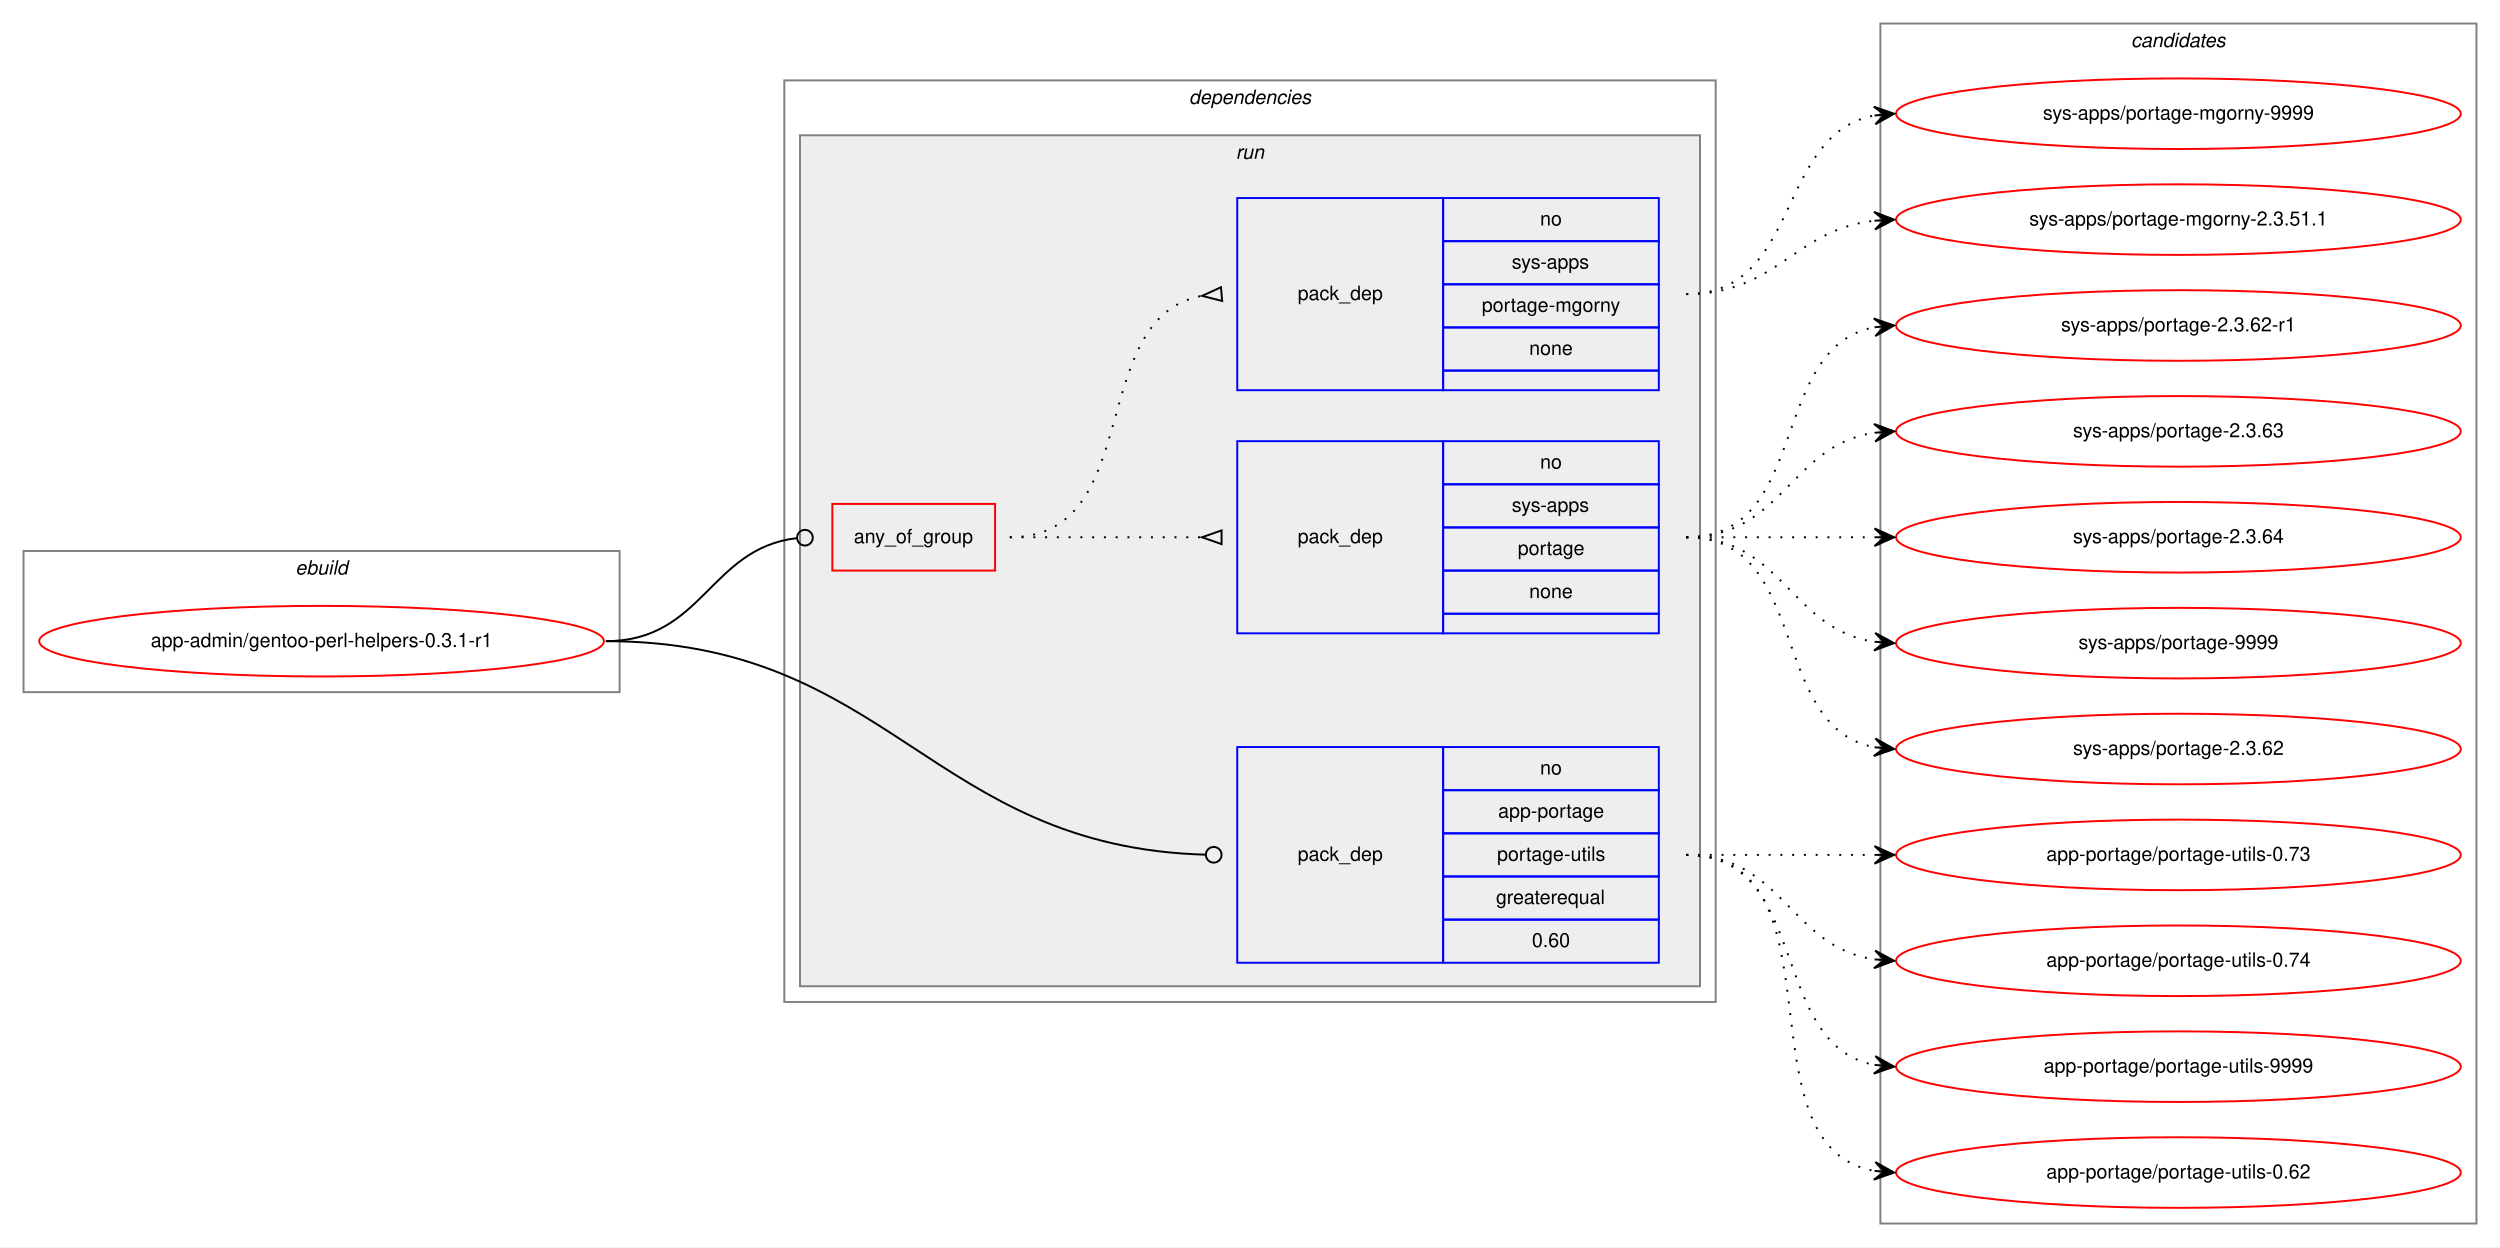
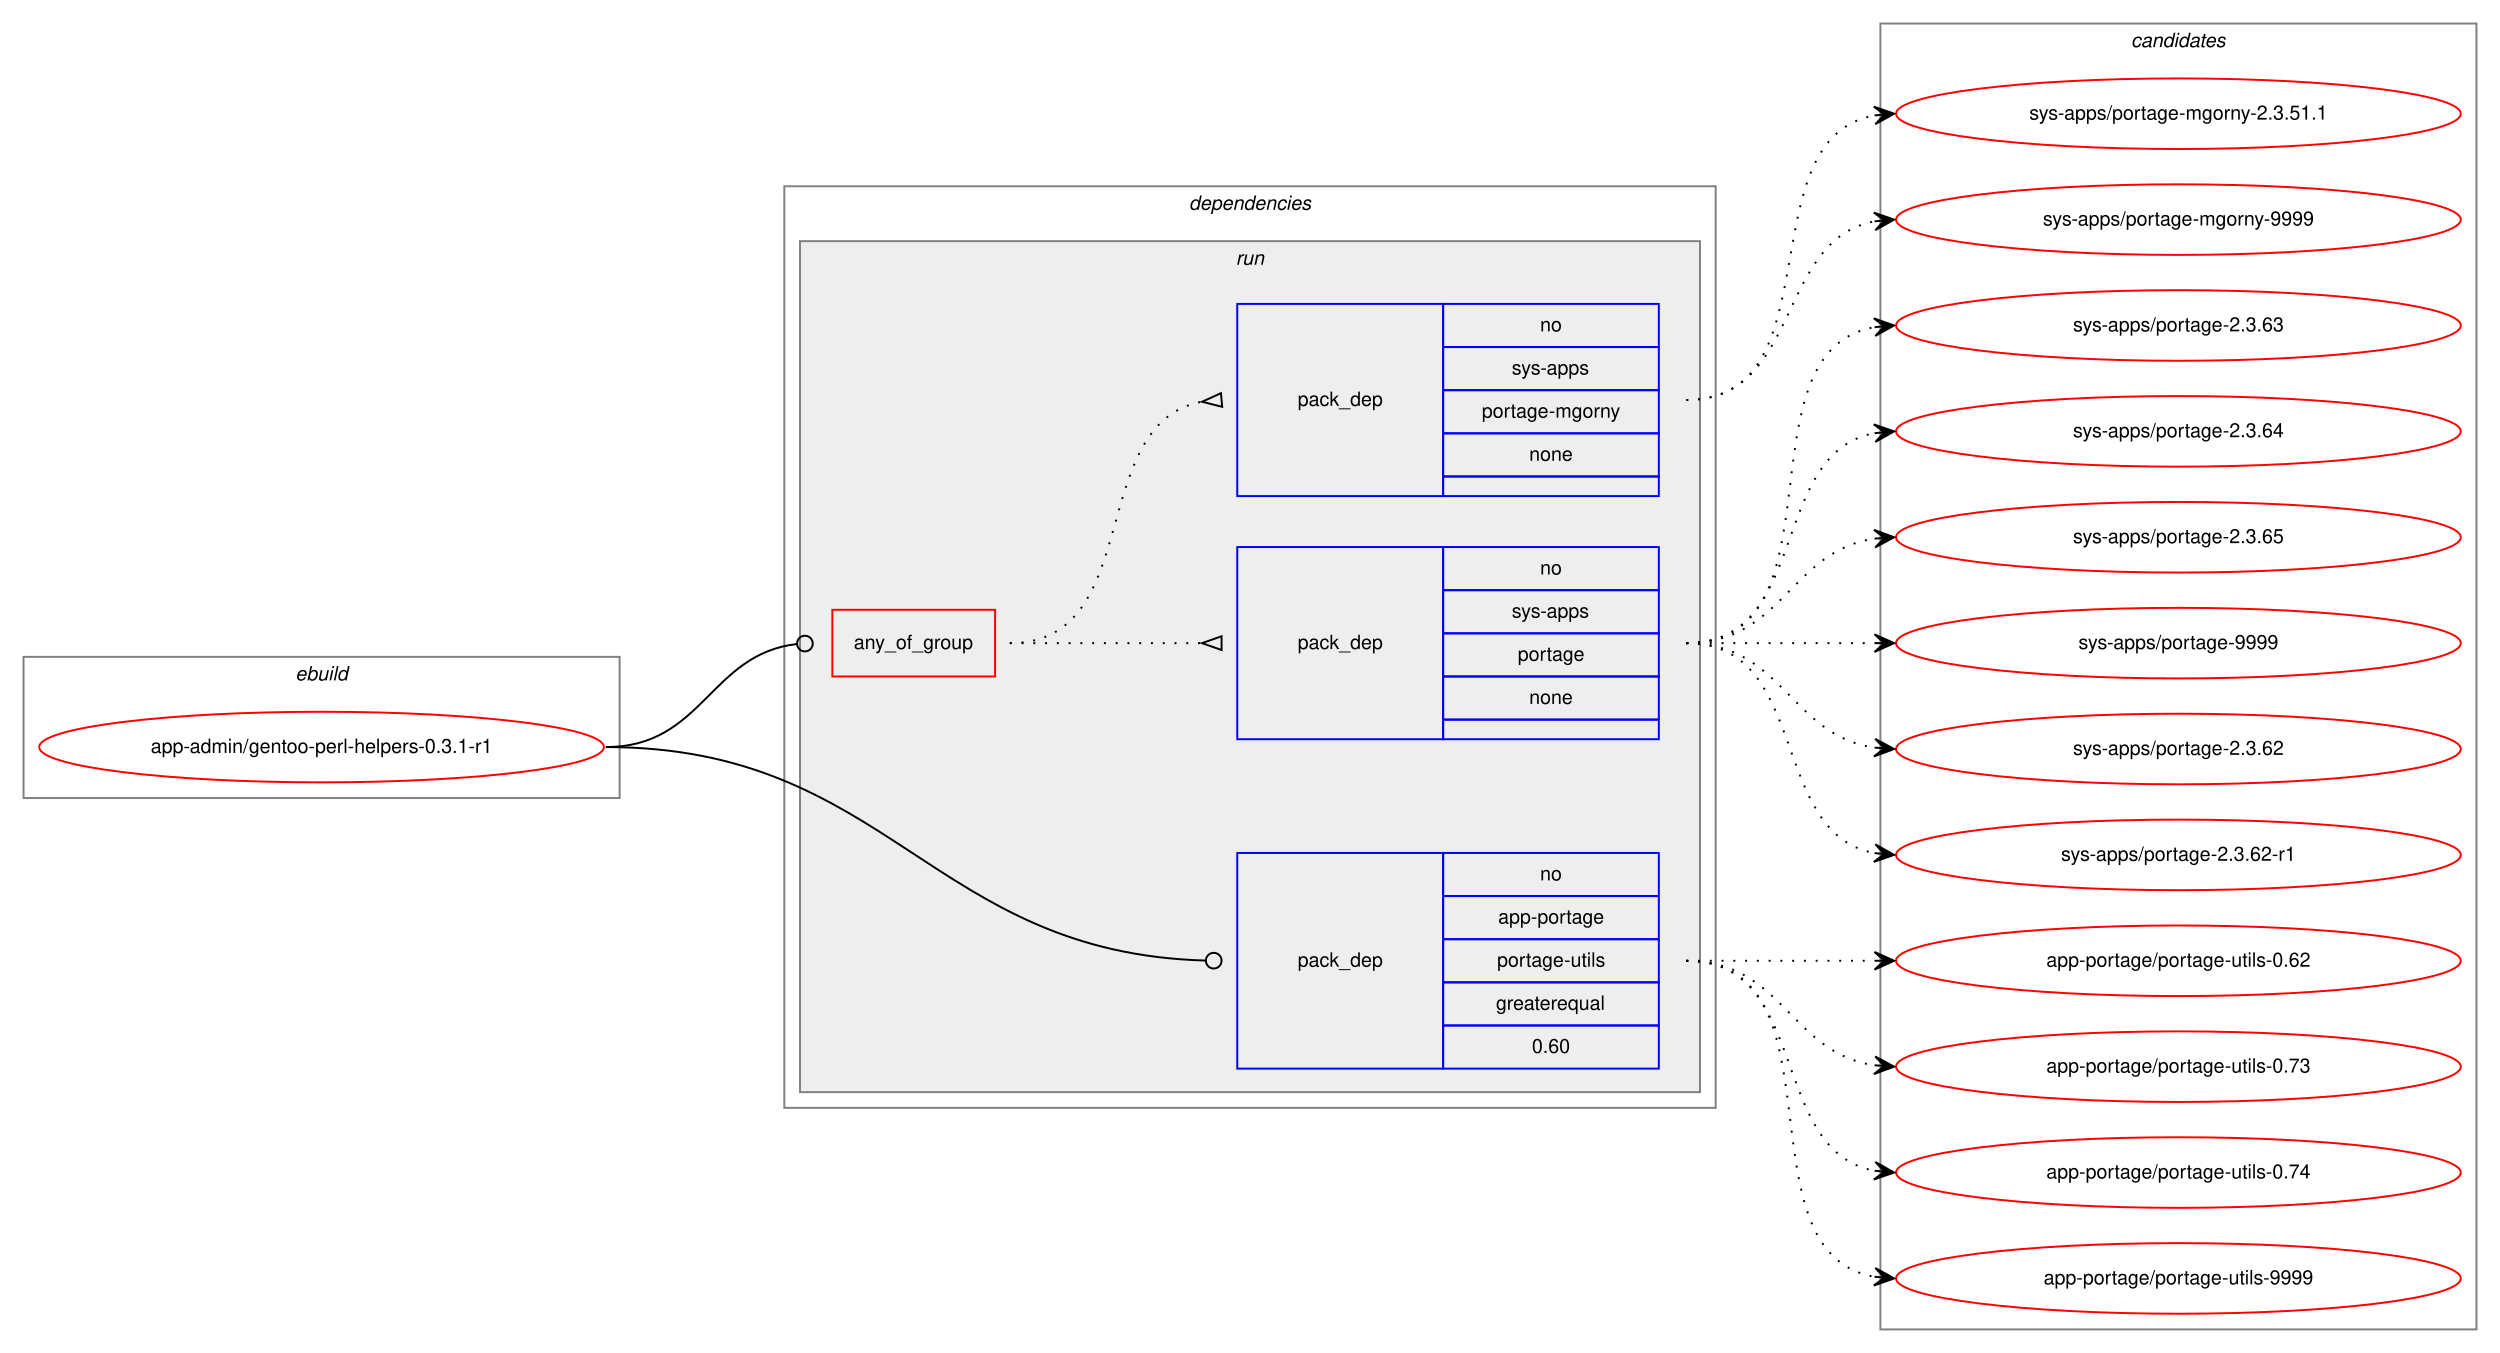
- <svg xmlns="http://www.w3.org/2000/svg" xmlns:xlink="http://www.w3.org/1999/xlink" width="1275pt" height="636pt" viewBox="0.00 0.00 1275.00 636.00">
-   <g id="graph0" class="graph" transform="scale(1 1) rotate(0) translate(4 632)">
-     <polygon fill="white" stroke="transparent" points="-4,4 -4,-632 1271,-632 1271,4 -4,4" />
+ <svg xmlns="http://www.w3.org/2000/svg" xmlns:xlink="http://www.w3.org/1999/xlink" width="1275pt" height="690pt" viewBox="0.00 0.00 1275.00 690.00">
+   <g id="graph0" class="graph" transform="scale(1 1) rotate(0) translate(4 686)">
+     <polygon fill="white" stroke="transparent" points="-4,4 -4,-686 1271,-686 1271,4 -4,4" />
    <g id="clust1" class="cluster">
      <polygon fill="none" stroke="gray" points="8,-279 8,-351 312,-351 312,-279 8,-279" />
      <text text-anchor="start" x="146.66" y="-339" font-family="Helvetica,sans-Serif" font-style="italic" font-size="10.00">ebuild</text>
    </g>
    <g id="clust2" class="cluster">
      <polygon fill="none" stroke="gray" points="396,-121 396,-591 871,-591 871,-121 396,-121" />
      <text text-anchor="start" x="602.38" y="-579" font-family="Helvetica,sans-Serif" font-style="italic" font-size="10.00">dependencies</text>
    </g>
    <g id="clust5" class="cluster">
      <polygon fill="#eeeeee" stroke="gray" points="404,-129 404,-563 863,-563 863,-129 404,-129" />
      <text text-anchor="start" x="626.28" y="-551" font-family="Helvetica,sans-Serif" font-style="italic" font-size="10.00">run</text>
    </g>
    <g id="clust10" class="cluster">
-       <polygon fill="none" stroke="gray" points="955,-8 955,-620 1259,-620 1259,-8 955,-8" />
-       <text text-anchor="start" x="1082.82" y="-608" font-family="Helvetica,sans-Serif" font-style="italic" font-size="10.00">candidates</text>
+       <polygon fill="none" stroke="gray" points="955,-8 955,-674 1259,-674 1259,-8 955,-8" />
+       <text text-anchor="start" x="1082.82" y="-662" font-family="Helvetica,sans-Serif" font-style="italic" font-size="10.00">candidates</text>
    </g>
    <g id="node1" class="node">
      <g id="a_node1">
        <a xlink:href="../app-admin/gentoo-perl-helpers-0.3.1-r1.svg" xlink:title="app-admin/gentoo-perl-helpers-0.3.1-r1">
          <ellipse fill="none" stroke="red" cx="160" cy="-305" rx="144" ry="18" />
          <text text-anchor="middle" x="160" y="-302" font-family="Helvetica,sans-Serif" font-size="10.00">app-admin/gentoo-perl-helpers-0.3.1-r1</text>
        </a>
      </g>
    </g>
    <g id="node2" class="node">
      <polygon fill="none" stroke="red" points="420.5,-341 420.5,-375 503.5,-375 503.5,-341 420.5,-341" />
      <text text-anchor="start" x="431.43" y="-355" font-family="Helvetica,sans-Serif" font-size="10.00">any_of_group</text>
    </g>
    <g id="edge3" class="edge">
      <path fill="none" stroke="black" d="M305,-305C354.6,-305 357.81,-352.36 402.34,-357.54" />
      <ellipse fill="none" stroke="black" cx="406.51" cy="-357.78" rx="4" ry="4" />
    </g>
    <g id="node5" class="node">
      <polygon fill="none" stroke="blue" points="627,-141 627,-251 732,-251 732,-141 627,-141" />
      <text text-anchor="start" x="657.82" y="-193" font-family="Helvetica,sans-Serif" font-size="10.00">pack_dep</text>
      <polygon fill="none" stroke="blue" points="732,-229 732,-251 842,-251 842,-229 732,-229" />
      <text text-anchor="start" x="781.44" y="-237" font-family="Helvetica,sans-Serif" font-size="10.00">no</text>
      <polygon fill="none" stroke="blue" points="732,-207 732,-229 842,-229 842,-207 732,-207" />
      <text text-anchor="start" x="760.05" y="-215" font-family="Helvetica,sans-Serif" font-size="10.00">app-portage</text>
      <polygon fill="none" stroke="blue" points="732,-185 732,-207 842,-207 842,-185 732,-185" />
      <text text-anchor="start" x="759.5" y="-193" font-family="Helvetica,sans-Serif" font-size="10.00">portage-utils</text>
      <polygon fill="none" stroke="blue" points="732,-163 732,-185 842,-185 842,-163 732,-163" />
      <text text-anchor="start" x="758.94" y="-171" font-family="Helvetica,sans-Serif" font-size="10.00">greaterequal</text>
      <polygon fill="none" stroke="blue" points="732,-141 732,-163 842,-163 842,-141 732,-141" />
      <text text-anchor="start" x="777.27" y="-149" font-family="Helvetica,sans-Serif" font-size="10.00">0.60</text>
    </g>
    <g id="edge4" class="edge">
      <path fill="none" stroke="black" d="M305,-305C449.98,-305 470.54,-200.01 610.91,-196.11" />
      <ellipse fill="none" stroke="black" cx="615" cy="-196.06" rx="4" ry="4" />
    </g>
    <g id="node3" class="node">
      <polygon fill="none" stroke="blue" points="627,-309 627,-407 732,-407 732,-309 627,-309" />
      <text text-anchor="start" x="657.82" y="-355" font-family="Helvetica,sans-Serif" font-size="10.00">pack_dep</text>
      <polygon fill="none" stroke="blue" points="732,-385 732,-407 842,-407 842,-385 732,-385" />
      <text text-anchor="start" x="781.44" y="-393" font-family="Helvetica,sans-Serif" font-size="10.00">no</text>
      <polygon fill="none" stroke="blue" points="732,-363 732,-385 842,-385 842,-363 732,-363" />
      <text text-anchor="start" x="767" y="-371" font-family="Helvetica,sans-Serif" font-size="10.00">sys-apps</text>
      <polygon fill="none" stroke="blue" points="732,-341 732,-363 842,-363 842,-341 732,-341" />
      <text text-anchor="start" x="770.05" y="-349" font-family="Helvetica,sans-Serif" font-size="10.00">portage</text>
      <polygon fill="none" stroke="blue" points="732,-319 732,-341 842,-341 842,-319 732,-319" />
      <text text-anchor="start" x="775.88" y="-327" font-family="Helvetica,sans-Serif" font-size="10.00">none</text>
      <polygon fill="none" stroke="blue" points="732,-309 732,-319 842,-319 842,-309 732,-309" />
    </g>
    <g id="edge1" class="edge">
      <path fill="none" stroke="black" stroke-dasharray="1,5" d="M511,-358C555.44,-358 569.02,-358 608.88,-358" />
      <polygon fill="none" stroke="black" points="619,-361.5 609,-358 619,-354.5 619,-361.5" />
    </g>
    <g id="node4" class="node">
      <polygon fill="none" stroke="blue" points="627,-433 627,-531 732,-531 732,-433 627,-433" />
      <text text-anchor="start" x="657.82" y="-479" font-family="Helvetica,sans-Serif" font-size="10.00">pack_dep</text>
      <polygon fill="none" stroke="blue" points="732,-509 732,-531 842,-531 842,-509 732,-509" />
      <text text-anchor="start" x="781.44" y="-517" font-family="Helvetica,sans-Serif" font-size="10.00">no</text>
      <polygon fill="none" stroke="blue" points="732,-487 732,-509 842,-509 842,-487 732,-487" />
      <text text-anchor="start" x="767" y="-495" font-family="Helvetica,sans-Serif" font-size="10.00">sys-apps</text>
      <polygon fill="none" stroke="blue" points="732,-465 732,-487 842,-487 842,-465 732,-465" />
      <text text-anchor="start" x="751.72" y="-473" font-family="Helvetica,sans-Serif" font-size="10.00">portage-mgorny</text>
      <polygon fill="none" stroke="blue" points="732,-443 732,-465 842,-465 842,-443 732,-443" />
      <text text-anchor="start" x="775.88" y="-451" font-family="Helvetica,sans-Serif" font-size="10.00">none</text>
      <polygon fill="none" stroke="blue" points="732,-433 732,-443 842,-443 842,-433 732,-433" />
    </g>
    <g id="edge2" class="edge">
      <path fill="none" stroke="black" stroke-dasharray="1,5" d="M511,-358C580.37,-358 549.51,-469.73 608.7,-481.07" />
      <polygon fill="none" stroke="black" points="618.69,-485.49 609.04,-481.1 619.31,-478.51 618.69,-485.49" />
    </g>
    <g id="node6" class="node">
      <g id="a_node6">
        <a xlink:href="../sys-apps/portage-2.3.62.svg" xlink:title="sys-apps/portage-2.3.62">
-           <ellipse fill="none" stroke="red" cx="1107" cy="-250" rx="144" ry="18" />
-           <text text-anchor="middle" x="1107" y="-247" font-family="Helvetica,sans-Serif" font-size="10.00">sys-apps/portage-2.3.62</text>
+           <ellipse fill="none" stroke="red" cx="1107" cy="-304" rx="144" ry="18" />
+           <text text-anchor="middle" x="1107" y="-301" font-family="Helvetica,sans-Serif" font-size="10.00">sys-apps/portage-2.3.62</text>
        </a>
      </g>
    </g>
    <g id="edge5" class="edge">
-       <path fill="none" stroke="black" stroke-dasharray="1,5" d="M856,-358C919.58,-358 897.58,-261.49 951.79,-250.93" />
-       <polygon fill="black" stroke="black" points="962,-250 952.45,-255.39 957.02,-250.46 952.04,-250.91 952.04,-250.91 952.04,-250.91 957.02,-250.46 951.63,-246.43 962,-250 962,-250" />
+       <path fill="none" stroke="black" stroke-dasharray="1,5" d="M856,-358C905.26,-358 908.85,-311.13 951.86,-304.72" />
+       <polygon fill="black" stroke="black" points="962,-304 952.35,-309.2 957.01,-304.36 952.03,-304.71 952.03,-304.71 952.03,-304.71 957.01,-304.36 951.71,-300.22 962,-304 962,-304" />
    </g>
    <g id="node7" class="node">
      <g id="a_node7">
        <a xlink:href="../sys-apps/portage-2.3.62-r1.svg" xlink:title="sys-apps/portage-2.3.62-r1">
-           <ellipse fill="none" stroke="red" cx="1107" cy="-466" rx="144" ry="18" />
-           <text text-anchor="middle" x="1107" y="-463" font-family="Helvetica,sans-Serif" font-size="10.00">sys-apps/portage-2.3.62-r1</text>
+           <ellipse fill="none" stroke="red" cx="1107" cy="-250" rx="144" ry="18" />
+           <text text-anchor="middle" x="1107" y="-247" font-family="Helvetica,sans-Serif" font-size="10.00">sys-apps/portage-2.3.62-r1</text>
        </a>
      </g>
    </g>
    <g id="edge6" class="edge">
-       <path fill="none" stroke="black" stroke-dasharray="1,5" d="M856,-358C919.58,-358 897.58,-454.51 951.79,-465.07" />
-       <polygon fill="black" stroke="black" points="962,-466 951.63,-469.57 957.02,-465.54 952.04,-465.09 952.04,-465.09 952.04,-465.09 957.02,-465.54 952.45,-460.61 962,-466 962,-466" />
+       <path fill="none" stroke="black" stroke-dasharray="1,5" d="M856,-358C919.58,-358 897.58,-261.49 951.79,-250.93" />
+       <polygon fill="black" stroke="black" points="962,-250 952.45,-255.39 957.02,-250.46 952.04,-250.91 952.04,-250.91 952.04,-250.91 957.02,-250.46 951.63,-246.43 962,-250 962,-250" />
    </g>
    <g id="node8" class="node">
      <g id="a_node8">
        <a xlink:href="../sys-apps/portage-2.3.63.svg" xlink:title="sys-apps/portage-2.3.63">
-           <ellipse fill="none" stroke="red" cx="1107" cy="-412" rx="144" ry="18" />
-           <text text-anchor="middle" x="1107" y="-409" font-family="Helvetica,sans-Serif" font-size="10.00">sys-apps/portage-2.3.63</text>
+           <ellipse fill="none" stroke="red" cx="1107" cy="-520" rx="144" ry="18" />
+           <text text-anchor="middle" x="1107" y="-517" font-family="Helvetica,sans-Serif" font-size="10.00">sys-apps/portage-2.3.63</text>
        </a>
      </g>
    </g>
    <g id="edge7" class="edge">
-       <path fill="none" stroke="black" stroke-dasharray="1,5" d="M856,-358C905.26,-358 908.85,-404.87 951.86,-411.28" />
-       <polygon fill="black" stroke="black" points="962,-412 951.71,-415.78 957.01,-411.64 952.03,-411.29 952.03,-411.29 952.03,-411.29 957.01,-411.64 952.35,-406.8 962,-412 962,-412" />
+       <path fill="none" stroke="black" stroke-dasharray="1,5" d="M856,-358C938.35,-358 881.36,-506.38 951.73,-519.13" />
+       <polygon fill="black" stroke="black" points="962,-520 951.66,-523.64 957.02,-519.58 952.04,-519.15 952.04,-519.15 952.04,-519.15 957.02,-519.58 952.42,-514.67 962,-520 962,-520" />
    </g>
    <g id="node9" class="node">
      <g id="a_node9">
        <a xlink:href="../sys-apps/portage-2.3.64.svg" xlink:title="sys-apps/portage-2.3.64">
+           <ellipse fill="none" stroke="red" cx="1107" cy="-466" rx="144" ry="18" />
+           <text text-anchor="middle" x="1107" y="-463" font-family="Helvetica,sans-Serif" font-size="10.00">sys-apps/portage-2.3.64</text>
+         </a>
+       </g>
+     </g>
+     <g id="edge8" class="edge">
+       <path fill="none" stroke="black" stroke-dasharray="1,5" d="M856,-358C919.58,-358 897.58,-454.51 951.79,-465.07" />
+       <polygon fill="black" stroke="black" points="962,-466 951.63,-469.57 957.02,-465.54 952.04,-465.09 952.04,-465.09 952.04,-465.09 957.02,-465.54 952.45,-460.61 962,-466 962,-466" />
+     </g>
+     <g id="node10" class="node">
+       <g id="a_node10">
+         <a xlink:href="../sys-apps/portage-2.3.65.svg" xlink:title="sys-apps/portage-2.3.65">
+           <ellipse fill="none" stroke="red" cx="1107" cy="-412" rx="144" ry="18" />
+           <text text-anchor="middle" x="1107" y="-409" font-family="Helvetica,sans-Serif" font-size="10.00">sys-apps/portage-2.3.65</text>
+         </a>
+       </g>
+     </g>
+     <g id="edge9" class="edge">
+       <path fill="none" stroke="black" stroke-dasharray="1,5" d="M856,-358C905.26,-358 908.85,-404.87 951.86,-411.28" />
+       <polygon fill="black" stroke="black" points="962,-412 951.71,-415.78 957.01,-411.64 952.03,-411.29 952.03,-411.29 952.03,-411.29 957.01,-411.64 952.35,-406.8 962,-412 962,-412" />
+     </g>
+     <g id="node11" class="node">
+       <g id="a_node11">
+         <a xlink:href="../sys-apps/portage-9999.svg" xlink:title="sys-apps/portage-9999">
          <ellipse fill="none" stroke="red" cx="1107" cy="-358" rx="144" ry="18" />
-           <text text-anchor="middle" x="1107" y="-355" font-family="Helvetica,sans-Serif" font-size="10.00">sys-apps/portage-2.3.64</text>
-         </a>
-       </g>
-     </g>
-     <g id="edge8" class="edge">
+           <text text-anchor="middle" x="1107" y="-355" font-family="Helvetica,sans-Serif" font-size="10.00">sys-apps/portage-9999</text>
+         </a>
+       </g>
+     </g>
+     <g id="edge10" class="edge">
      <path fill="none" stroke="black" stroke-dasharray="1,5" d="M856,-358C899.43,-358 912.83,-358 951.57,-358" />
      <polygon fill="black" stroke="black" points="962,-358 952,-362.5 957,-358 952,-358 952,-358 952,-358 957,-358 952,-353.5 962,-358 962,-358" />
    </g>
-     <g id="node10" class="node">
-       <g id="a_node10">
-         <a xlink:href="../sys-apps/portage-9999.svg" xlink:title="sys-apps/portage-9999">
-           <ellipse fill="none" stroke="red" cx="1107" cy="-304" rx="144" ry="18" />
-           <text text-anchor="middle" x="1107" y="-301" font-family="Helvetica,sans-Serif" font-size="10.00">sys-apps/portage-9999</text>
-         </a>
-       </g>
-     </g>
-     <g id="edge9" class="edge">
-       <path fill="none" stroke="black" stroke-dasharray="1,5" d="M856,-358C905.26,-358 908.85,-311.13 951.86,-304.72" />
-       <polygon fill="black" stroke="black" points="962,-304 952.35,-309.2 957.01,-304.36 952.03,-304.71 952.03,-304.71 952.03,-304.71 957.01,-304.36 951.71,-300.22 962,-304 962,-304" />
-     </g>
-     <g id="node11" class="node">
-       <g id="a_node11">
-         <a xlink:href="../sys-apps/portage-mgorny-2.3.51.1.svg" xlink:title="sys-apps/portage-mgorny-2.3.51.1">
-           <ellipse fill="none" stroke="red" cx="1107" cy="-520" rx="144" ry="18" />
-           <text text-anchor="middle" x="1107" y="-517" font-family="Helvetica,sans-Serif" font-size="10.00">sys-apps/portage-mgorny-2.3.51.1</text>
-         </a>
-       </g>
-     </g>
-     <g id="edge10" class="edge">
-       <path fill="none" stroke="black" stroke-dasharray="1,5" d="M856,-482C902.43,-482 910.87,-514.71 951.81,-519.43" />
-       <polygon fill="black" stroke="black" points="962,-520 951.77,-523.94 957.01,-519.72 952.02,-519.44 952.02,-519.44 952.02,-519.44 957.01,-519.72 952.27,-514.95 962,-520 962,-520" />
-     </g>
    <g id="node12" class="node">
      <g id="a_node12">
+         <a xlink:href="../sys-apps/portage-mgorny-2.3.51.1.svg" xlink:title="sys-apps/portage-mgorny-2.3.51.1">
+           <ellipse fill="none" stroke="red" cx="1107" cy="-628" rx="144" ry="18" />
+           <text text-anchor="middle" x="1107" y="-625" font-family="Helvetica,sans-Serif" font-size="10.00">sys-apps/portage-mgorny-2.3.51.1</text>
+         </a>
+       </g>
+     </g>
+     <g id="edge11" class="edge">
+       <path fill="none" stroke="black" stroke-dasharray="1,5" d="M856,-482C932.59,-482 886.43,-615.18 951.98,-627.14" />
+       <polygon fill="black" stroke="black" points="962,-628 951.65,-631.63 957.02,-627.57 952.04,-627.15 952.04,-627.15 952.04,-627.15 957.02,-627.57 952.42,-622.66 962,-628 962,-628" />
+     </g>
+     <g id="node13" class="node">
+       <g id="a_node13">
        <a xlink:href="../sys-apps/portage-mgorny-9999.svg" xlink:title="sys-apps/portage-mgorny-9999">
          <ellipse fill="none" stroke="red" cx="1107" cy="-574" rx="144" ry="18" />
          <text text-anchor="middle" x="1107" y="-571" font-family="Helvetica,sans-Serif" font-size="10.00">sys-apps/portage-mgorny-9999</text>
        </a>
      </g>
    </g>
-     <g id="edge11" class="edge">
+     <g id="edge12" class="edge">
      <path fill="none" stroke="black" stroke-dasharray="1,5" d="M856,-482C914.73,-482 901.54,-563.53 951.84,-573.09" />
      <polygon fill="black" stroke="black" points="962,-574 951.64,-577.59 957.02,-573.55 952.04,-573.11 952.04,-573.11 952.04,-573.11 957.02,-573.55 952.44,-568.63 962,-574 962,-574" />
    </g>
-     <g id="node13" class="node">
-       <g id="a_node13">
-         <a xlink:href="../app-portage/portage-utils-0.62.svg" xlink:title="app-portage/portage-utils-0.62">
-           <ellipse fill="none" stroke="red" cx="1107" cy="-34" rx="144" ry="18" />
-           <text text-anchor="middle" x="1107" y="-31" font-family="Helvetica,sans-Serif" font-size="10.00">app-portage/portage-utils-0.62</text>
-         </a>
-       </g>
-     </g>
-     <g id="edge12" class="edge">
-       <path fill="none" stroke="black" stroke-dasharray="1,5" d="M856,-196C938.35,-196 881.36,-47.62 951.73,-34.87" />
-       <polygon fill="black" stroke="black" points="962,-34 952.42,-39.33 957.02,-34.42 952.04,-34.85 952.04,-34.85 952.04,-34.85 957.02,-34.42 951.66,-30.36 962,-34 962,-34" />
-     </g>
    <g id="node14" class="node">
      <g id="a_node14">
-         <a xlink:href="../app-portage/portage-utils-0.73.svg" xlink:title="app-portage/portage-utils-0.73">
+         <a xlink:href="../app-portage/portage-utils-0.62.svg" xlink:title="app-portage/portage-utils-0.62">
          <ellipse fill="none" stroke="red" cx="1107" cy="-196" rx="144" ry="18" />
-           <text text-anchor="middle" x="1107" y="-193" font-family="Helvetica,sans-Serif" font-size="10.00">app-portage/portage-utils-0.73</text>
+           <text text-anchor="middle" x="1107" y="-193" font-family="Helvetica,sans-Serif" font-size="10.00">app-portage/portage-utils-0.62</text>
        </a>
      </g>
    </g>
    <g id="edge13" class="edge">
      <path fill="none" stroke="black" stroke-dasharray="1,5" d="M856,-196C899.43,-196 912.83,-196 951.57,-196" />
      <polygon fill="black" stroke="black" points="962,-196 952,-200.5 957,-196 952,-196 952,-196 952,-196 957,-196 952,-191.5 962,-196 962,-196" />
    </g>
    <g id="node15" class="node">
      <g id="a_node15">
-         <a xlink:href="../app-portage/portage-utils-0.74.svg" xlink:title="app-portage/portage-utils-0.74">
+         <a xlink:href="../app-portage/portage-utils-0.73.svg" xlink:title="app-portage/portage-utils-0.73">
          <ellipse fill="none" stroke="red" cx="1107" cy="-142" rx="144" ry="18" />
-           <text text-anchor="middle" x="1107" y="-139" font-family="Helvetica,sans-Serif" font-size="10.00">app-portage/portage-utils-0.74</text>
+           <text text-anchor="middle" x="1107" y="-139" font-family="Helvetica,sans-Serif" font-size="10.00">app-portage/portage-utils-0.73</text>
        </a>
      </g>
    </g>
    <g id="edge14" class="edge">
      <path fill="none" stroke="black" stroke-dasharray="1,5" d="M856,-196C905.26,-196 908.85,-149.13 951.86,-142.72" />
      <polygon fill="black" stroke="black" points="962,-142 952.35,-147.2 957.01,-142.36 952.03,-142.71 952.03,-142.71 952.03,-142.71 957.01,-142.36 951.71,-138.22 962,-142 962,-142" />
    </g>
    <g id="node16" class="node">
      <g id="a_node16">
-         <a xlink:href="../app-portage/portage-utils-9999.svg" xlink:title="app-portage/portage-utils-9999">
+         <a xlink:href="../app-portage/portage-utils-0.74.svg" xlink:title="app-portage/portage-utils-0.74">
          <ellipse fill="none" stroke="red" cx="1107" cy="-88" rx="144" ry="18" />
-           <text text-anchor="middle" x="1107" y="-85" font-family="Helvetica,sans-Serif" font-size="10.00">app-portage/portage-utils-9999</text>
+           <text text-anchor="middle" x="1107" y="-85" font-family="Helvetica,sans-Serif" font-size="10.00">app-portage/portage-utils-0.74</text>
        </a>
      </g>
    </g>
    <g id="edge15" class="edge">
      <path fill="none" stroke="black" stroke-dasharray="1,5" d="M856,-196C919.58,-196 897.58,-99.49 951.79,-88.93" />
      <polygon fill="black" stroke="black" points="962,-88 952.45,-93.39 957.02,-88.46 952.04,-88.91 952.04,-88.91 952.04,-88.91 957.02,-88.46 951.63,-84.43 962,-88 962,-88" />
    </g>
+     <g id="node17" class="node">
+       <g id="a_node17">
+         <a xlink:href="../app-portage/portage-utils-9999.svg" xlink:title="app-portage/portage-utils-9999">
+           <ellipse fill="none" stroke="red" cx="1107" cy="-34" rx="144" ry="18" />
+           <text text-anchor="middle" x="1107" y="-31" font-family="Helvetica,sans-Serif" font-size="10.00">app-portage/portage-utils-9999</text>
+         </a>
+       </g>
+     </g>
+     <g id="edge16" class="edge">
+       <path fill="none" stroke="black" stroke-dasharray="1,5" d="M856,-196C938.35,-196 881.36,-47.62 951.73,-34.87" />
+       <polygon fill="black" stroke="black" points="962,-34 952.42,-39.33 957.02,-34.42 952.04,-34.85 952.04,-34.85 952.04,-34.85 957.02,-34.42 951.66,-30.36 962,-34 962,-34" />
+     </g>
  </g>
</svg>
